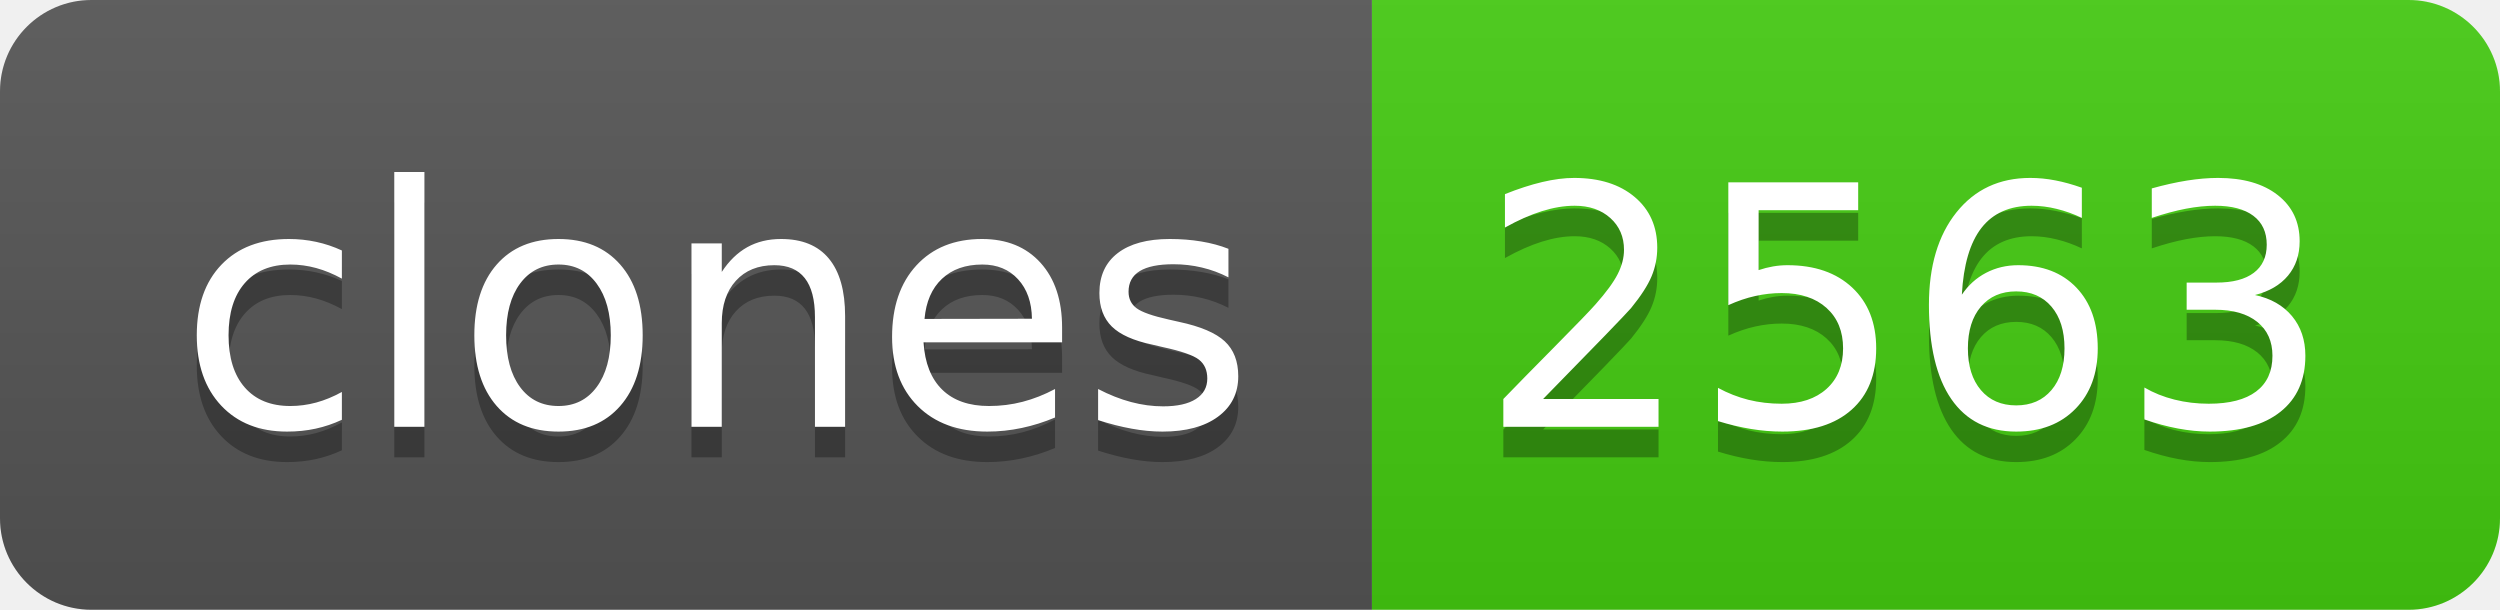
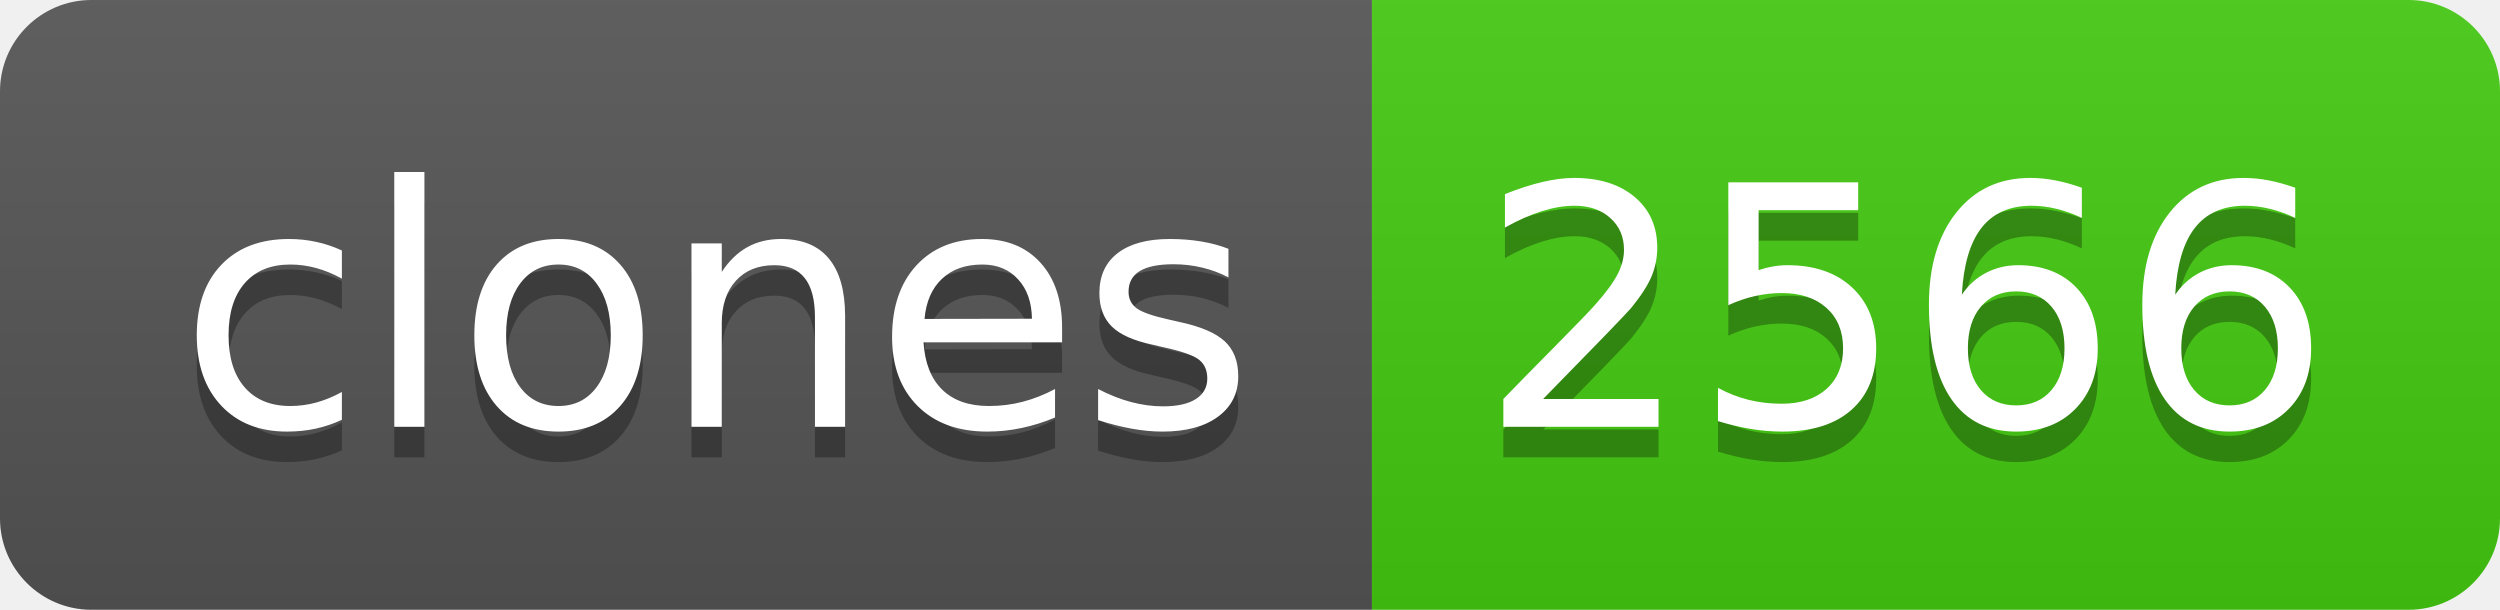
- <svg xmlns="http://www.w3.org/2000/svg" width="82" height="20" role="img" aria-label="clones: 2563">
+ <svg xmlns="http://www.w3.org/2000/svg" width="82" height="20" role="img" aria-label="clones: 2566">
  <linearGradient id="s" x2="0" y2="100%">
    <stop offset="0" stop-color="#bbb" stop-opacity=".1" />
    <stop offset="1" stop-opacity=".1" />
  </linearGradient>
  <clipPath id="r">
    <rect width="82" height="20" rx="3" fill="#fff" />
  </clipPath>
  <g clip-path="url(#r)">
    <rect width="45" height="20" fill="#555" />
    <rect x="45" width="37" height="20" fill="#4c1" />
    <rect width="82" height="20" fill="url(#s)" />
  </g>
  <g fill="#fff" text-anchor="middle" font-family="Verdana,Geneva,DejaVu Sans,sans-serif" text-rendering="geometricPrecision" font-size="110">
    <text aria-hidden="true" x="235" y="150" fill="#010101" fill-opacity=".3" transform="scale(.1)" textLength="350">clones</text>
    <text x="235" y="140" transform="scale(.1)" fill="#fff" textLength="350">clones</text>
-     <text aria-hidden="true" x="625" y="150" fill="#010101" fill-opacity=".3" transform="scale(.1)" textLength="270">2563</text>
-     <text x="625" y="140" transform="scale(.1)" fill="#fff" textLength="270">2563</text>
+     <text aria-hidden="true" x="625" y="150" fill="#010101" fill-opacity=".3" transform="scale(.1)" textLength="270">2566</text>
+     <text x="625" y="140" transform="scale(.1)" fill="#fff" textLength="270">2566</text>
  </g>
</svg>
